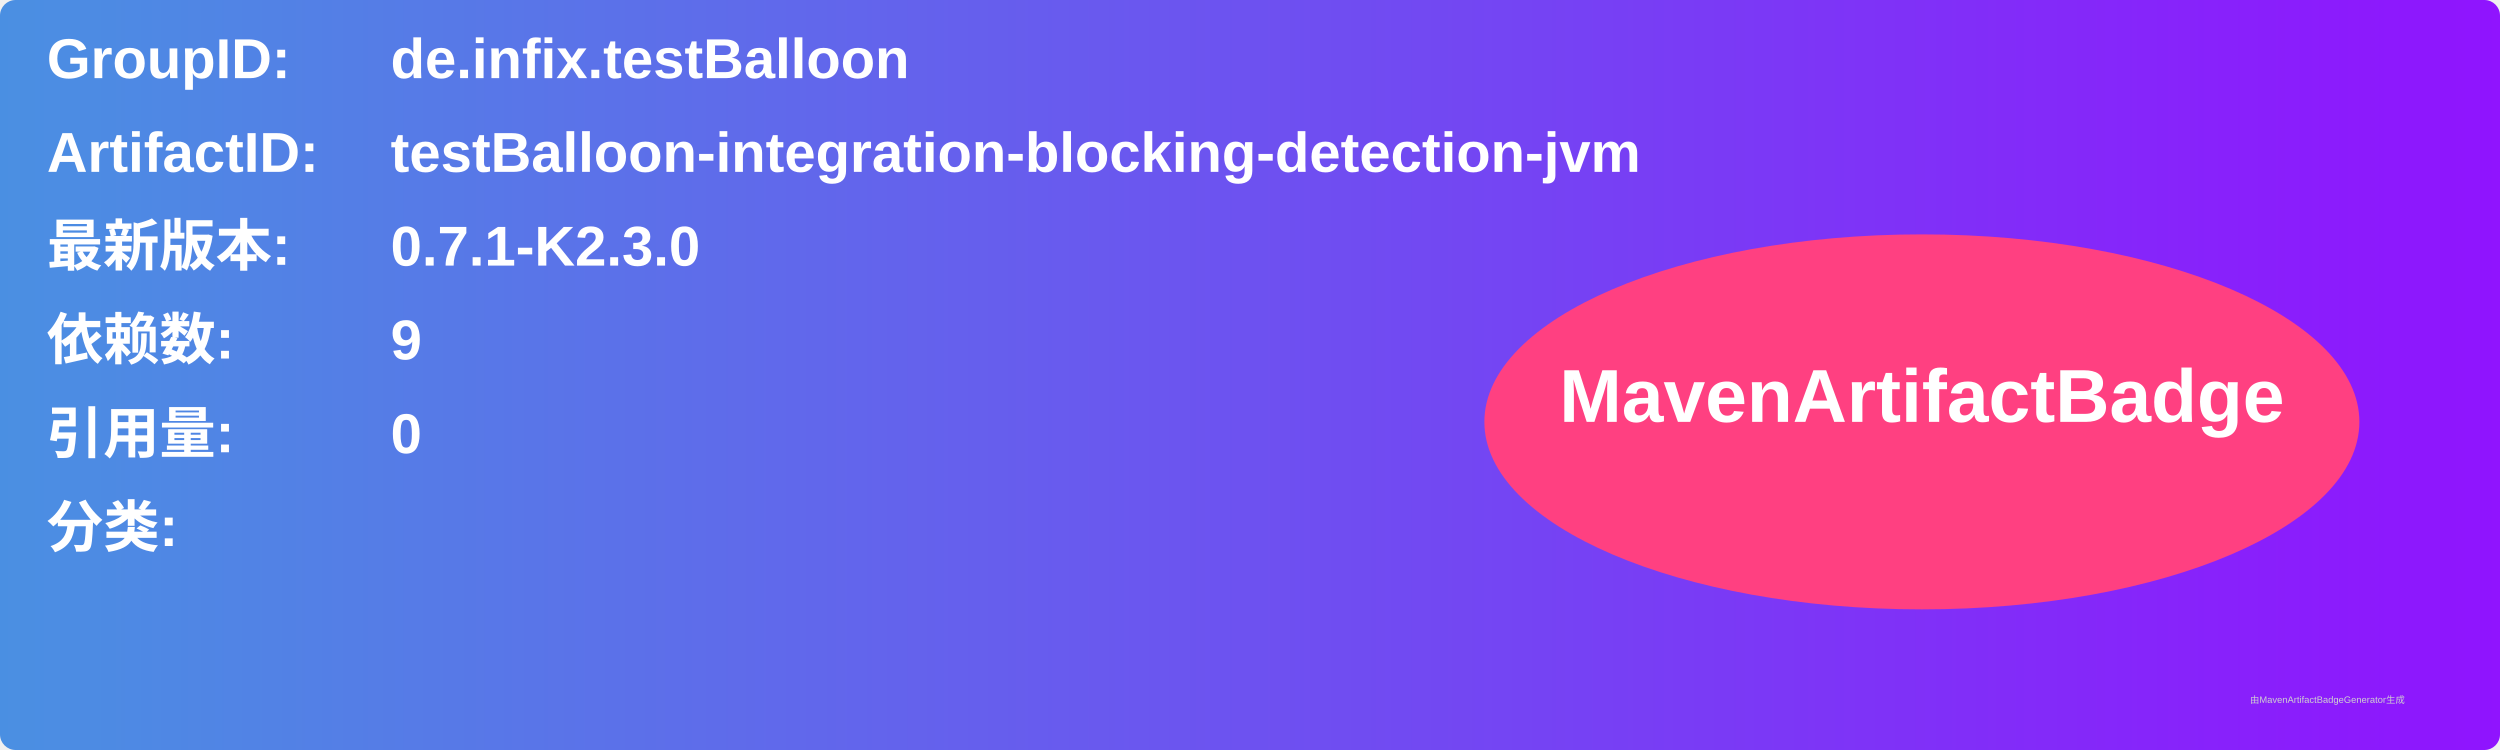
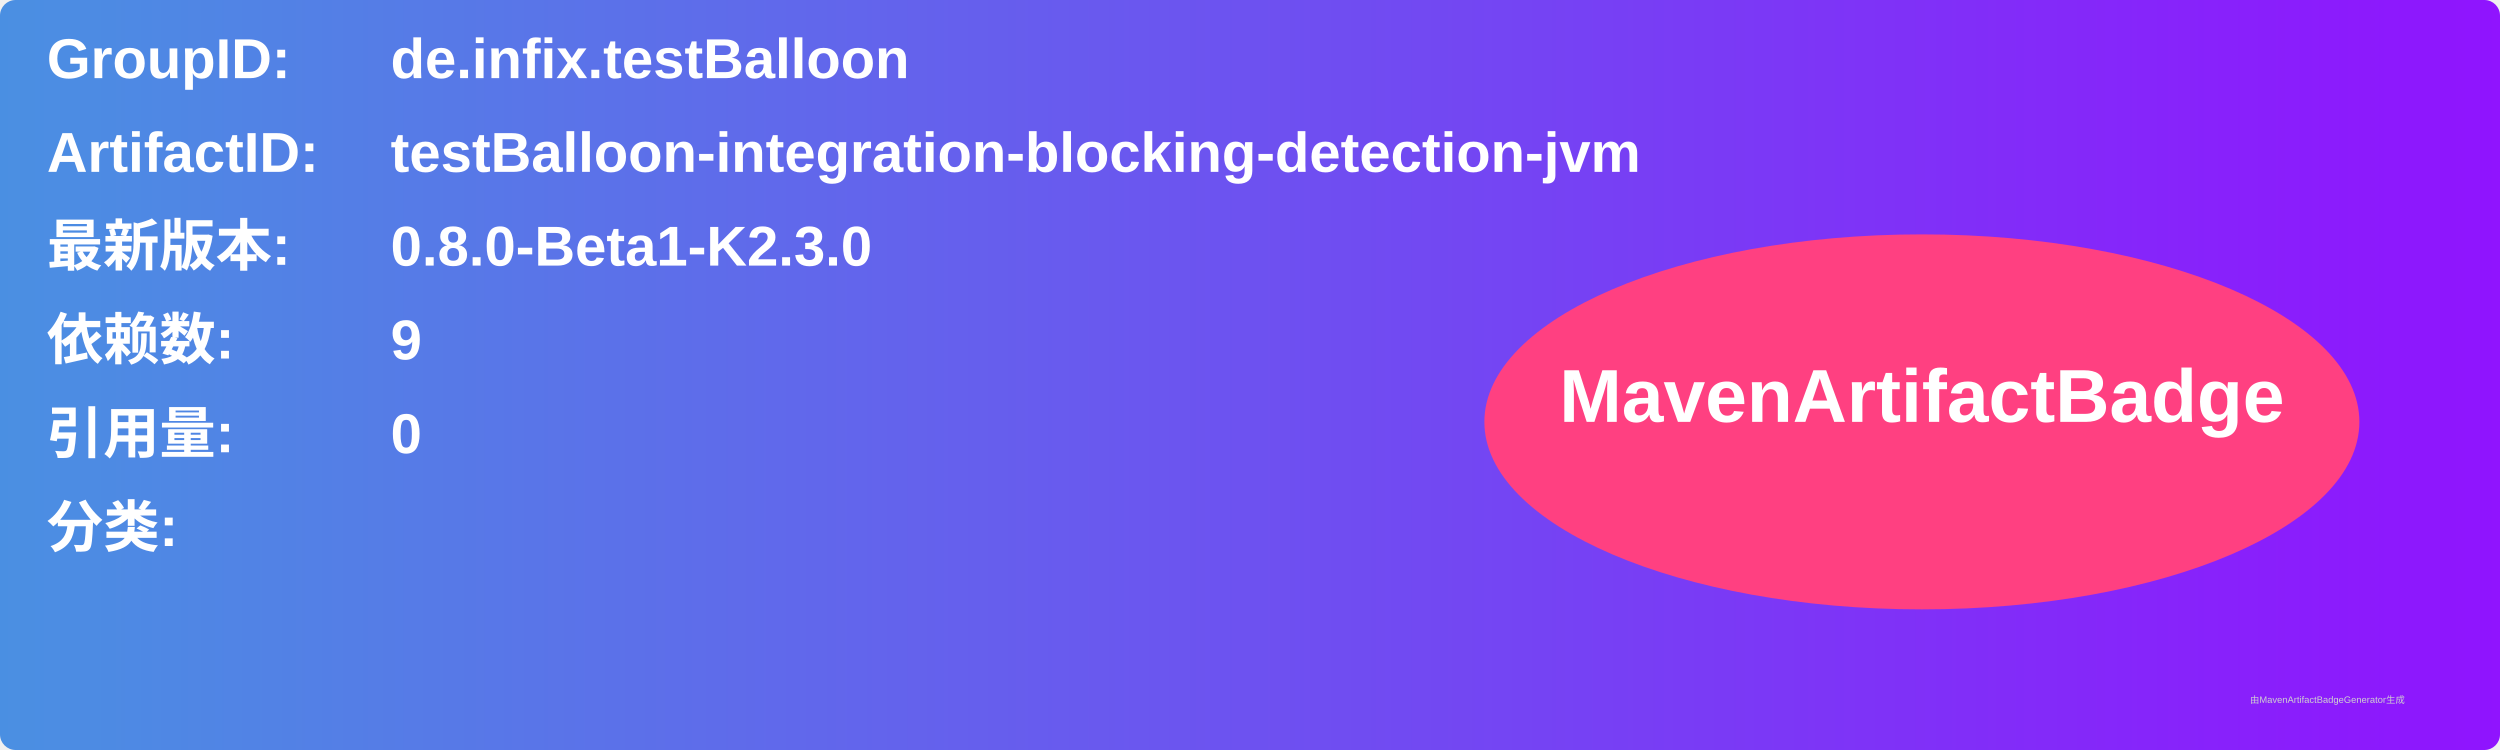
<svg xmlns="http://www.w3.org/2000/svg" width="800" height="240" viewBox="0 0 800 240">
  <linearGradient id="grad" x1="0%" y1="0%" x2="100%" y2="0%">
    <stop offset="0%" stop-color="#4a90e2" />
    <stop offset="100%" stop-color="#9013fe" />
  </linearGradient>
  <rect width="100%" height="100%" rx="5" ry="5" fill="url(#grad)" />
  <g transform="translate(15, 15)">
    <text x="0" y="10" font-family="Arial" font-size="18" fill="white" font-weight="bold" width="260">GroupID:</text>
    <text x="110" y="10" font-family="Arial" font-size="18" fill="white" font-weight="bold" width="460">de.infix.testBalloon</text>
    <text x="0" y="40" font-family="Arial" font-size="18" fill="white" font-weight="bold" width="260">ArtifactID:</text>
    <text x="110" y="40" font-family="Arial" font-size="18" fill="white" font-weight="bold" width="460">testBalloon-integration-blocking-detection-jvm</text>
    <text x="0" y="70" font-family="Arial" font-size="18" fill="white" font-weight="bold">最新版本:</text>
    <text x="110" y="70" font-family="Arial" font-size="18" fill="white" font-weight="bold">
-       <tspan font-weight="bold">0.7.1-K2.3.0</tspan>
+       <tspan font-weight="bold">0.8.0-Beta1-K2.3.0</tspan>
    </text>
    <text x="0" y="100" font-family="Arial" font-size="18" fill="white" font-weight="bold">依赖数: </text>
    <text x="110" y="100" font-family="Arial" font-size="18" fill="white">
      <tspan font-weight="bold">9</tspan>
    </text>
    <text x="0" y="130" font-family="Arial" font-size="18" fill="white" font-weight="bold">引用量: </text>
    <text x="110" y="130" font-family="Arial" font-size="18" fill="white">
      <tspan font-weight="bold">0</tspan>
    </text>
    <text x="0" y="160" font-family="Arial" font-size="18" fill="white" font-weight="bold">分类:</text>
    <text x="10" y="190" font-family="Arial" font-size="10" fill="white">
      <tspan font-weight="bold" />
    </text>
    <ellipse cx="600" cy="120" rx="140" ry="60" fill="#ff4081" />
    <text x="600" y="120" text-anchor="middle" font-family="Arial" font-size="24" fill="white" font-weight="bold">MavenArtifactBadge</text>
  </g>
  <text x="720" y="225" font-family="Arial" font-size="3" fill="#d0d0d0">由MavenArtifactBadgeGenerator生成</text>
</svg>
